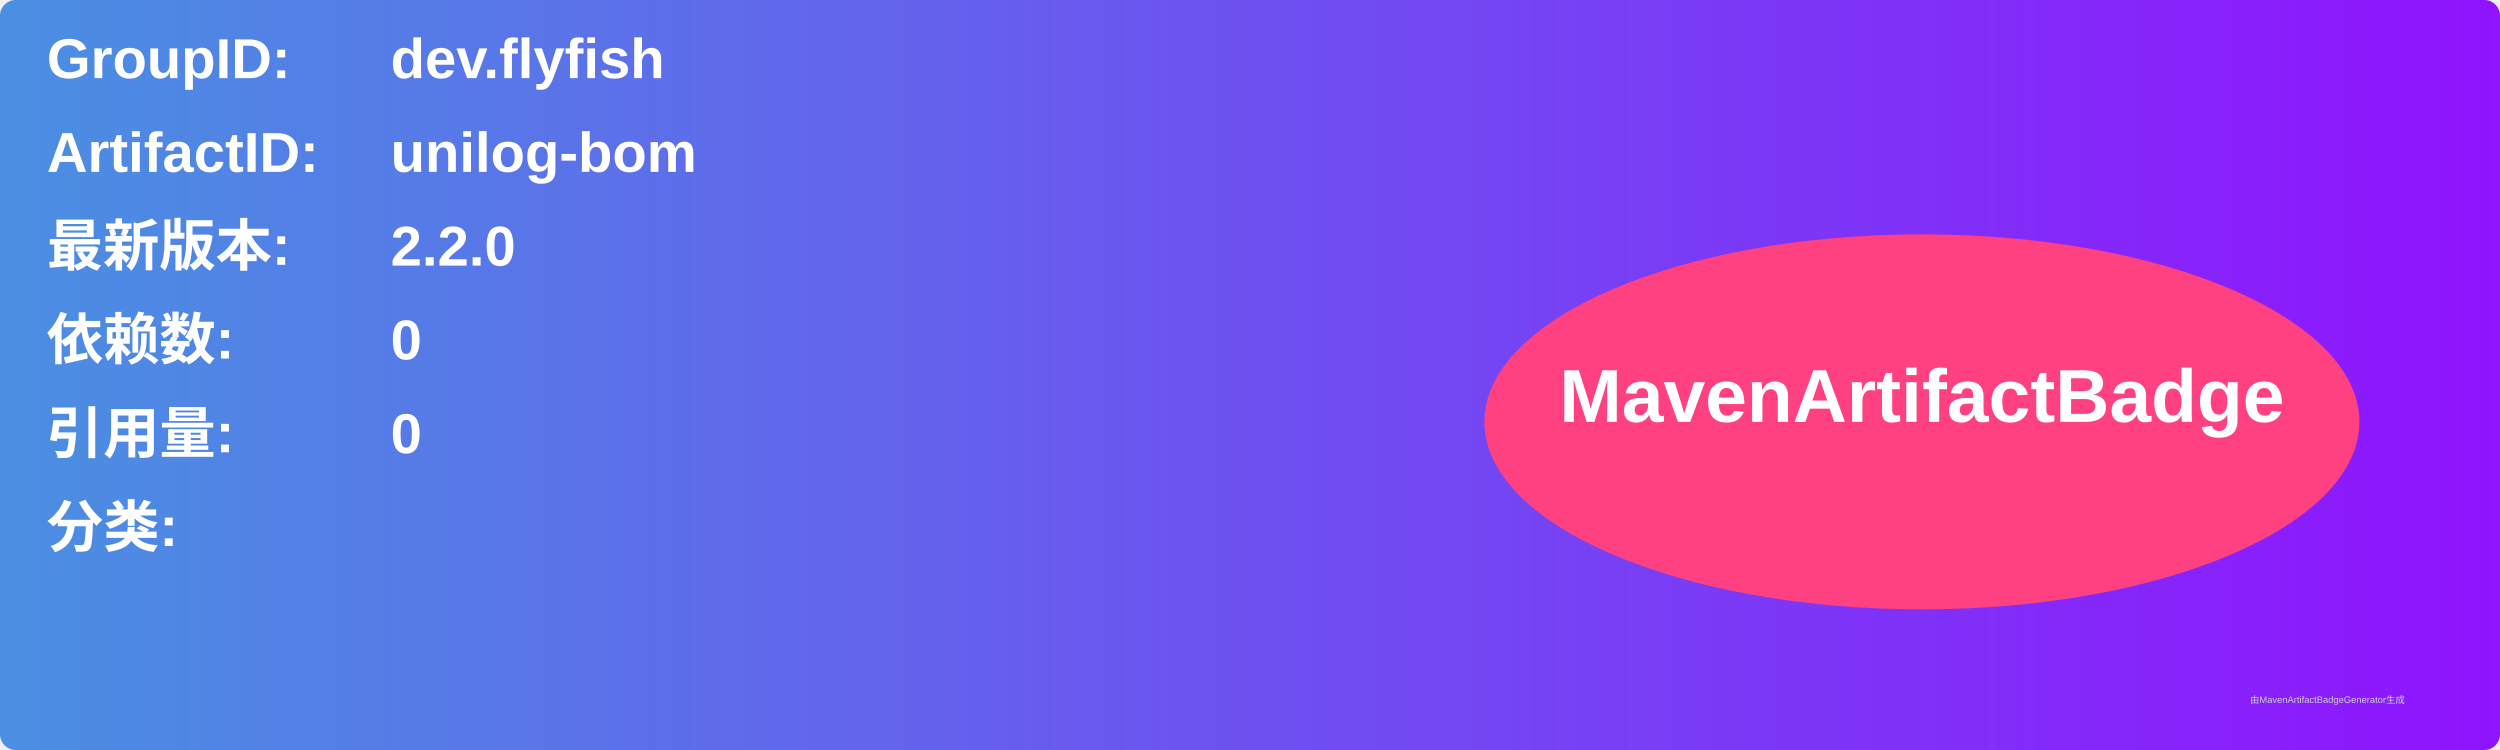
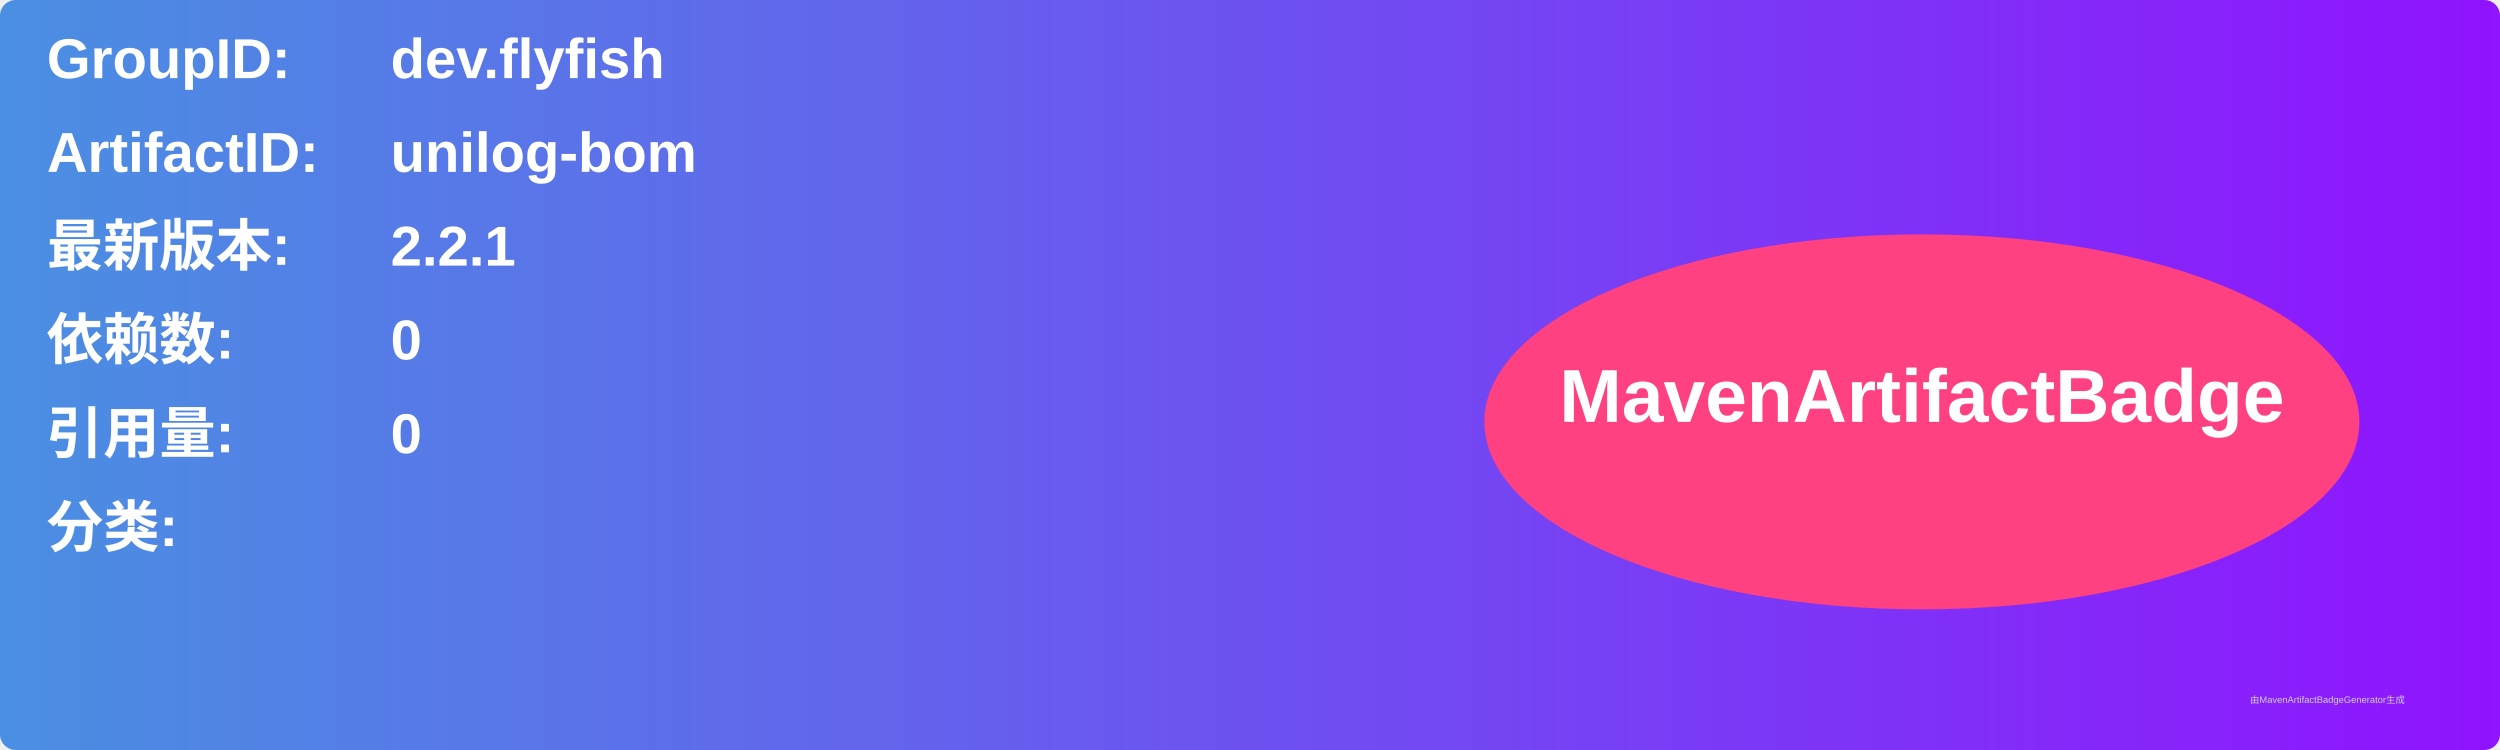
<svg xmlns="http://www.w3.org/2000/svg" width="800" height="240" viewBox="0 0 800 240">
  <linearGradient id="grad" x1="0%" y1="0%" x2="100%" y2="0%">
    <stop offset="0%" stop-color="#4a90e2" />
    <stop offset="100%" stop-color="#9013fe" />
  </linearGradient>
  <rect width="100%" height="100%" rx="5" ry="5" fill="url(#grad)" />
  <g transform="translate(15, 15)">
    <text x="0" y="10" font-family="Arial" font-size="18" fill="white" font-weight="bold" width="260">GroupID:</text>
    <text x="110" y="10" font-family="Arial" font-size="18" fill="white" font-weight="bold" width="460">dev.flyfish</text>
    <text x="0" y="40" font-family="Arial" font-size="18" fill="white" font-weight="bold" width="260">ArtifactID:</text>
    <text x="110" y="40" font-family="Arial" font-size="18" fill="white" font-weight="bold" width="460">unilog-bom</text>
    <text x="0" y="70" font-family="Arial" font-size="18" fill="white" font-weight="bold">最新版本:</text>
    <text x="110" y="70" font-family="Arial" font-size="18" fill="white" font-weight="bold">
-       <tspan font-weight="bold">2.2.0</tspan>
+       <tspan font-weight="bold">2.2.1</tspan>
    </text>
    <text x="0" y="100" font-family="Arial" font-size="18" fill="white" font-weight="bold">依赖数: </text>
    <text x="110" y="100" font-family="Arial" font-size="18" fill="white">
      <tspan font-weight="bold">0</tspan>
    </text>
    <text x="0" y="130" font-family="Arial" font-size="18" fill="white" font-weight="bold">引用量: </text>
    <text x="110" y="130" font-family="Arial" font-size="18" fill="white">
      <tspan font-weight="bold">0</tspan>
    </text>
    <text x="0" y="160" font-family="Arial" font-size="18" fill="white" font-weight="bold">分类:</text>
    <text x="10" y="190" font-family="Arial" font-size="10" fill="white">
      <tspan font-weight="bold" />
    </text>
    <ellipse cx="600" cy="120" rx="140" ry="60" fill="#ff4081" />
    <text x="600" y="120" text-anchor="middle" font-family="Arial" font-size="24" fill="white" font-weight="bold">MavenArtifactBadge</text>
  </g>
  <text x="720" y="225" font-family="Arial" font-size="3" fill="#d0d0d0">由MavenArtifactBadgeGenerator生成</text>
</svg>
